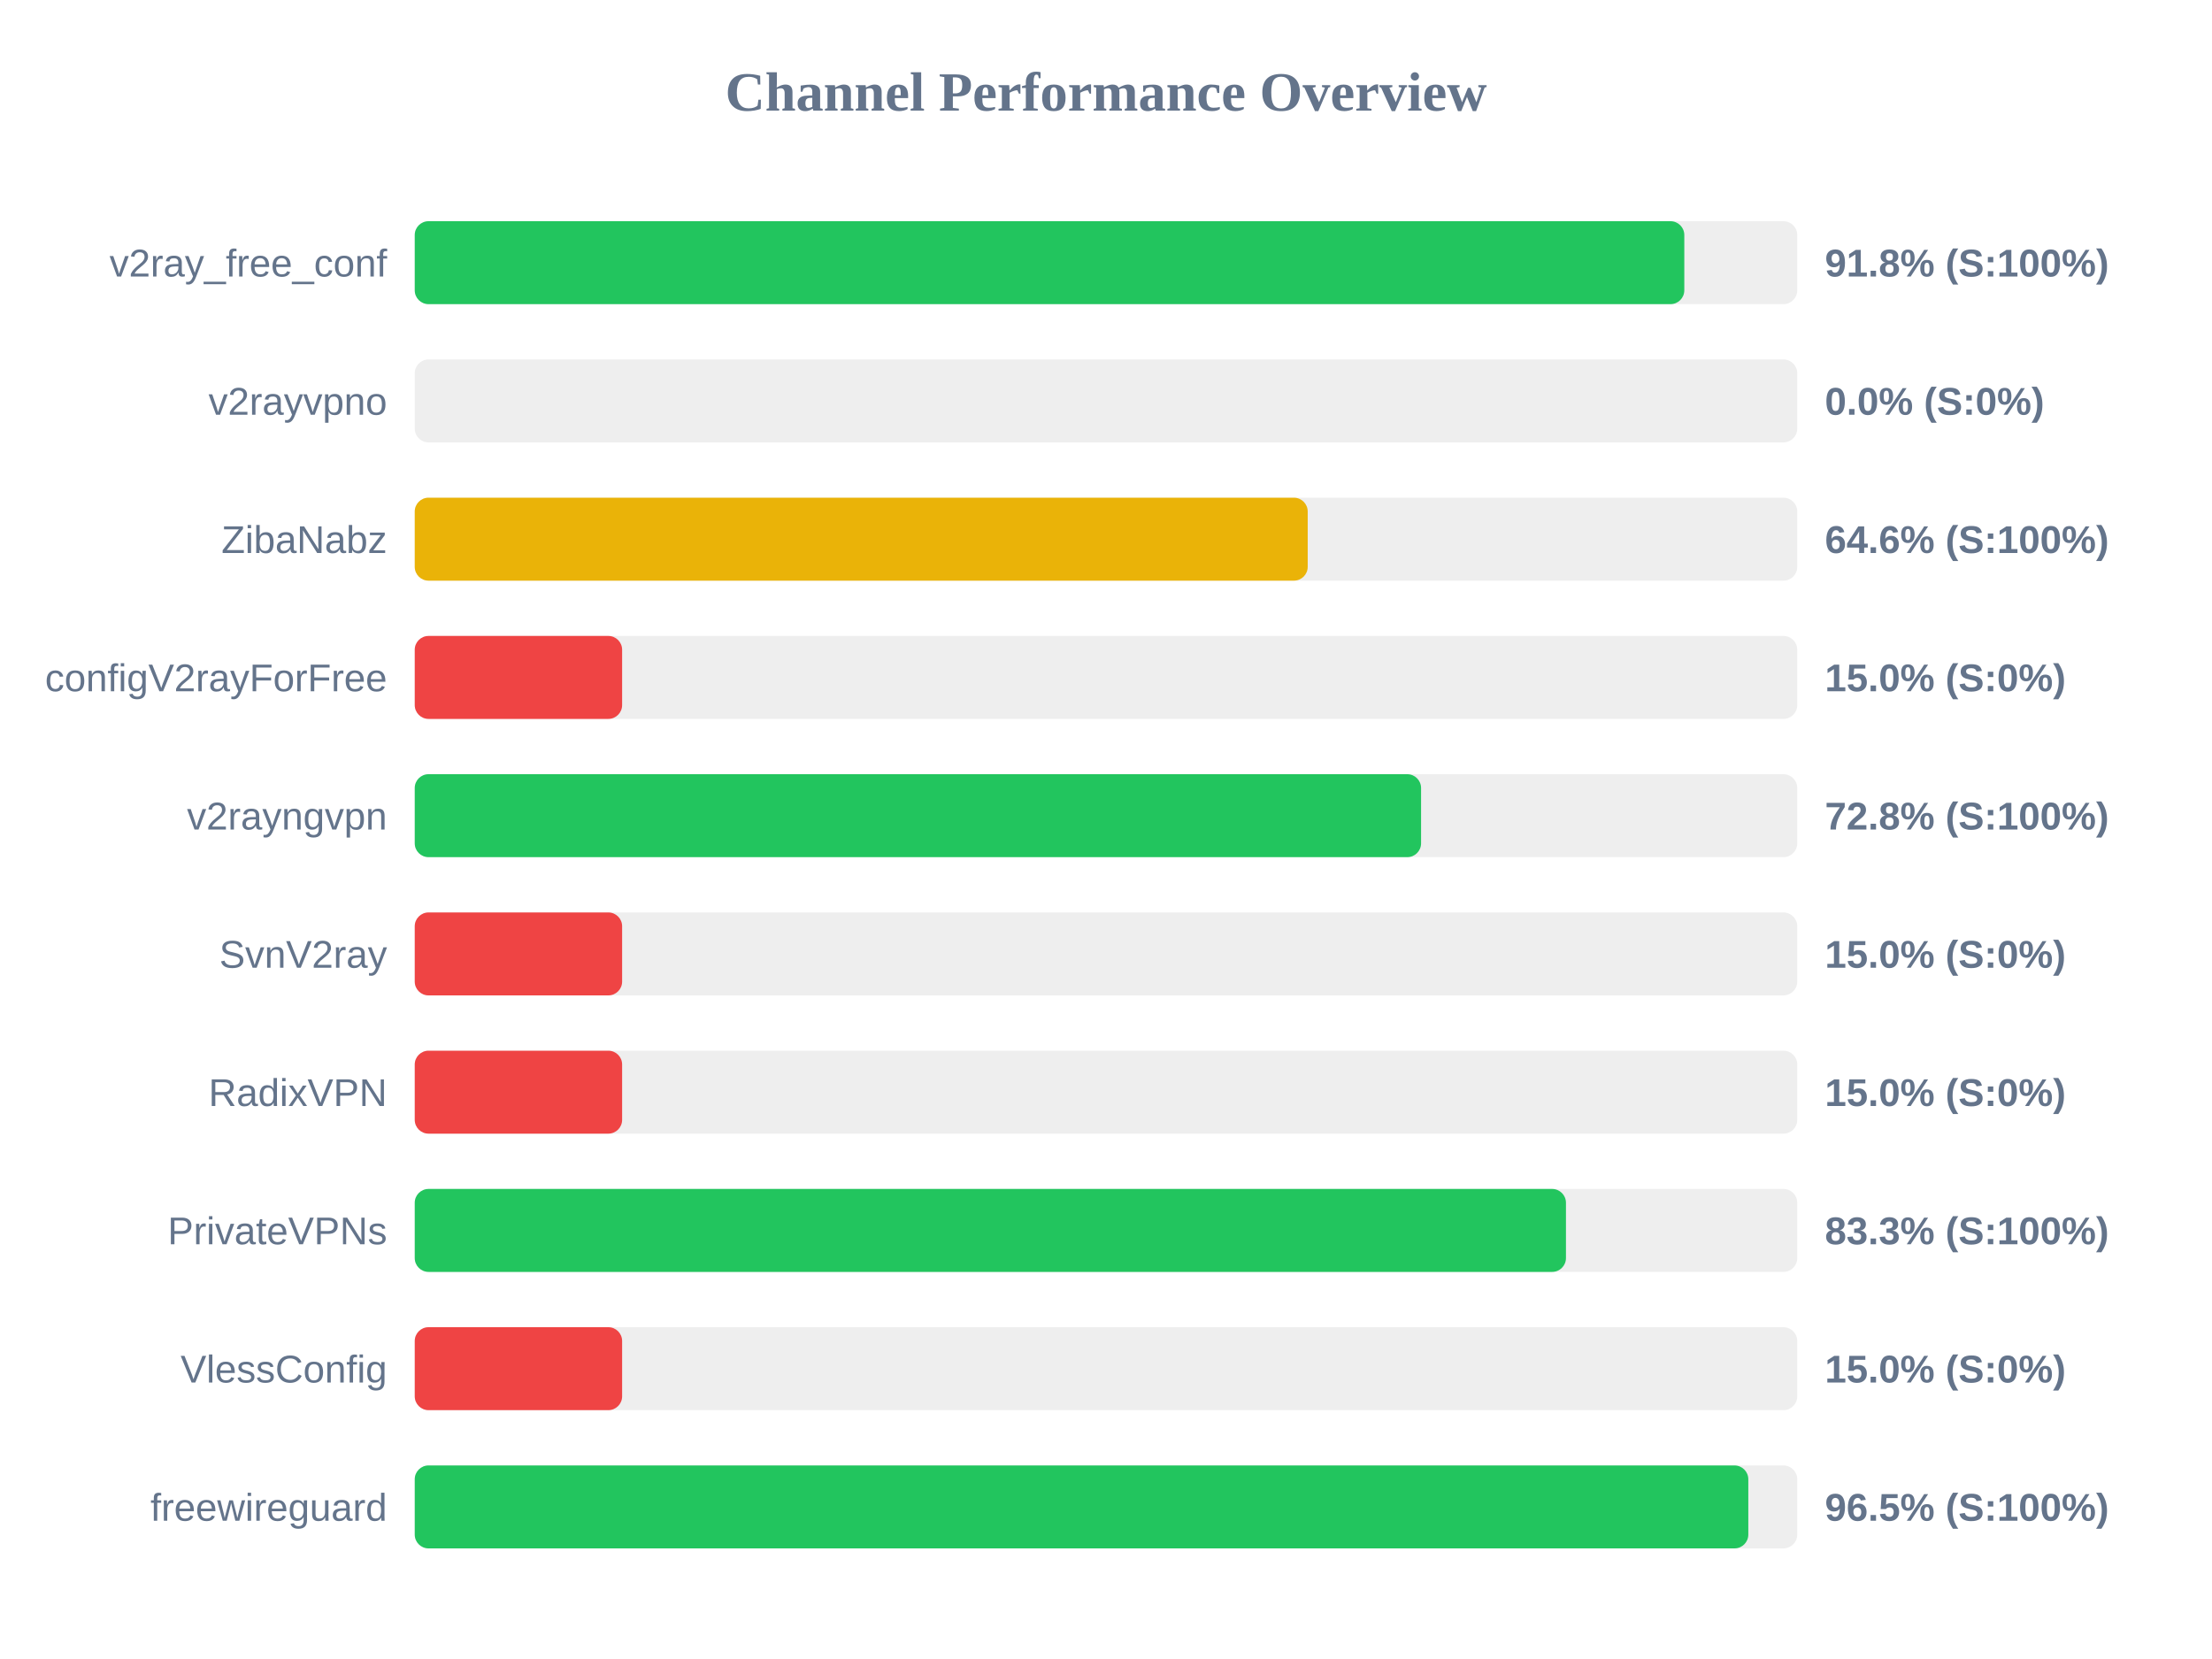
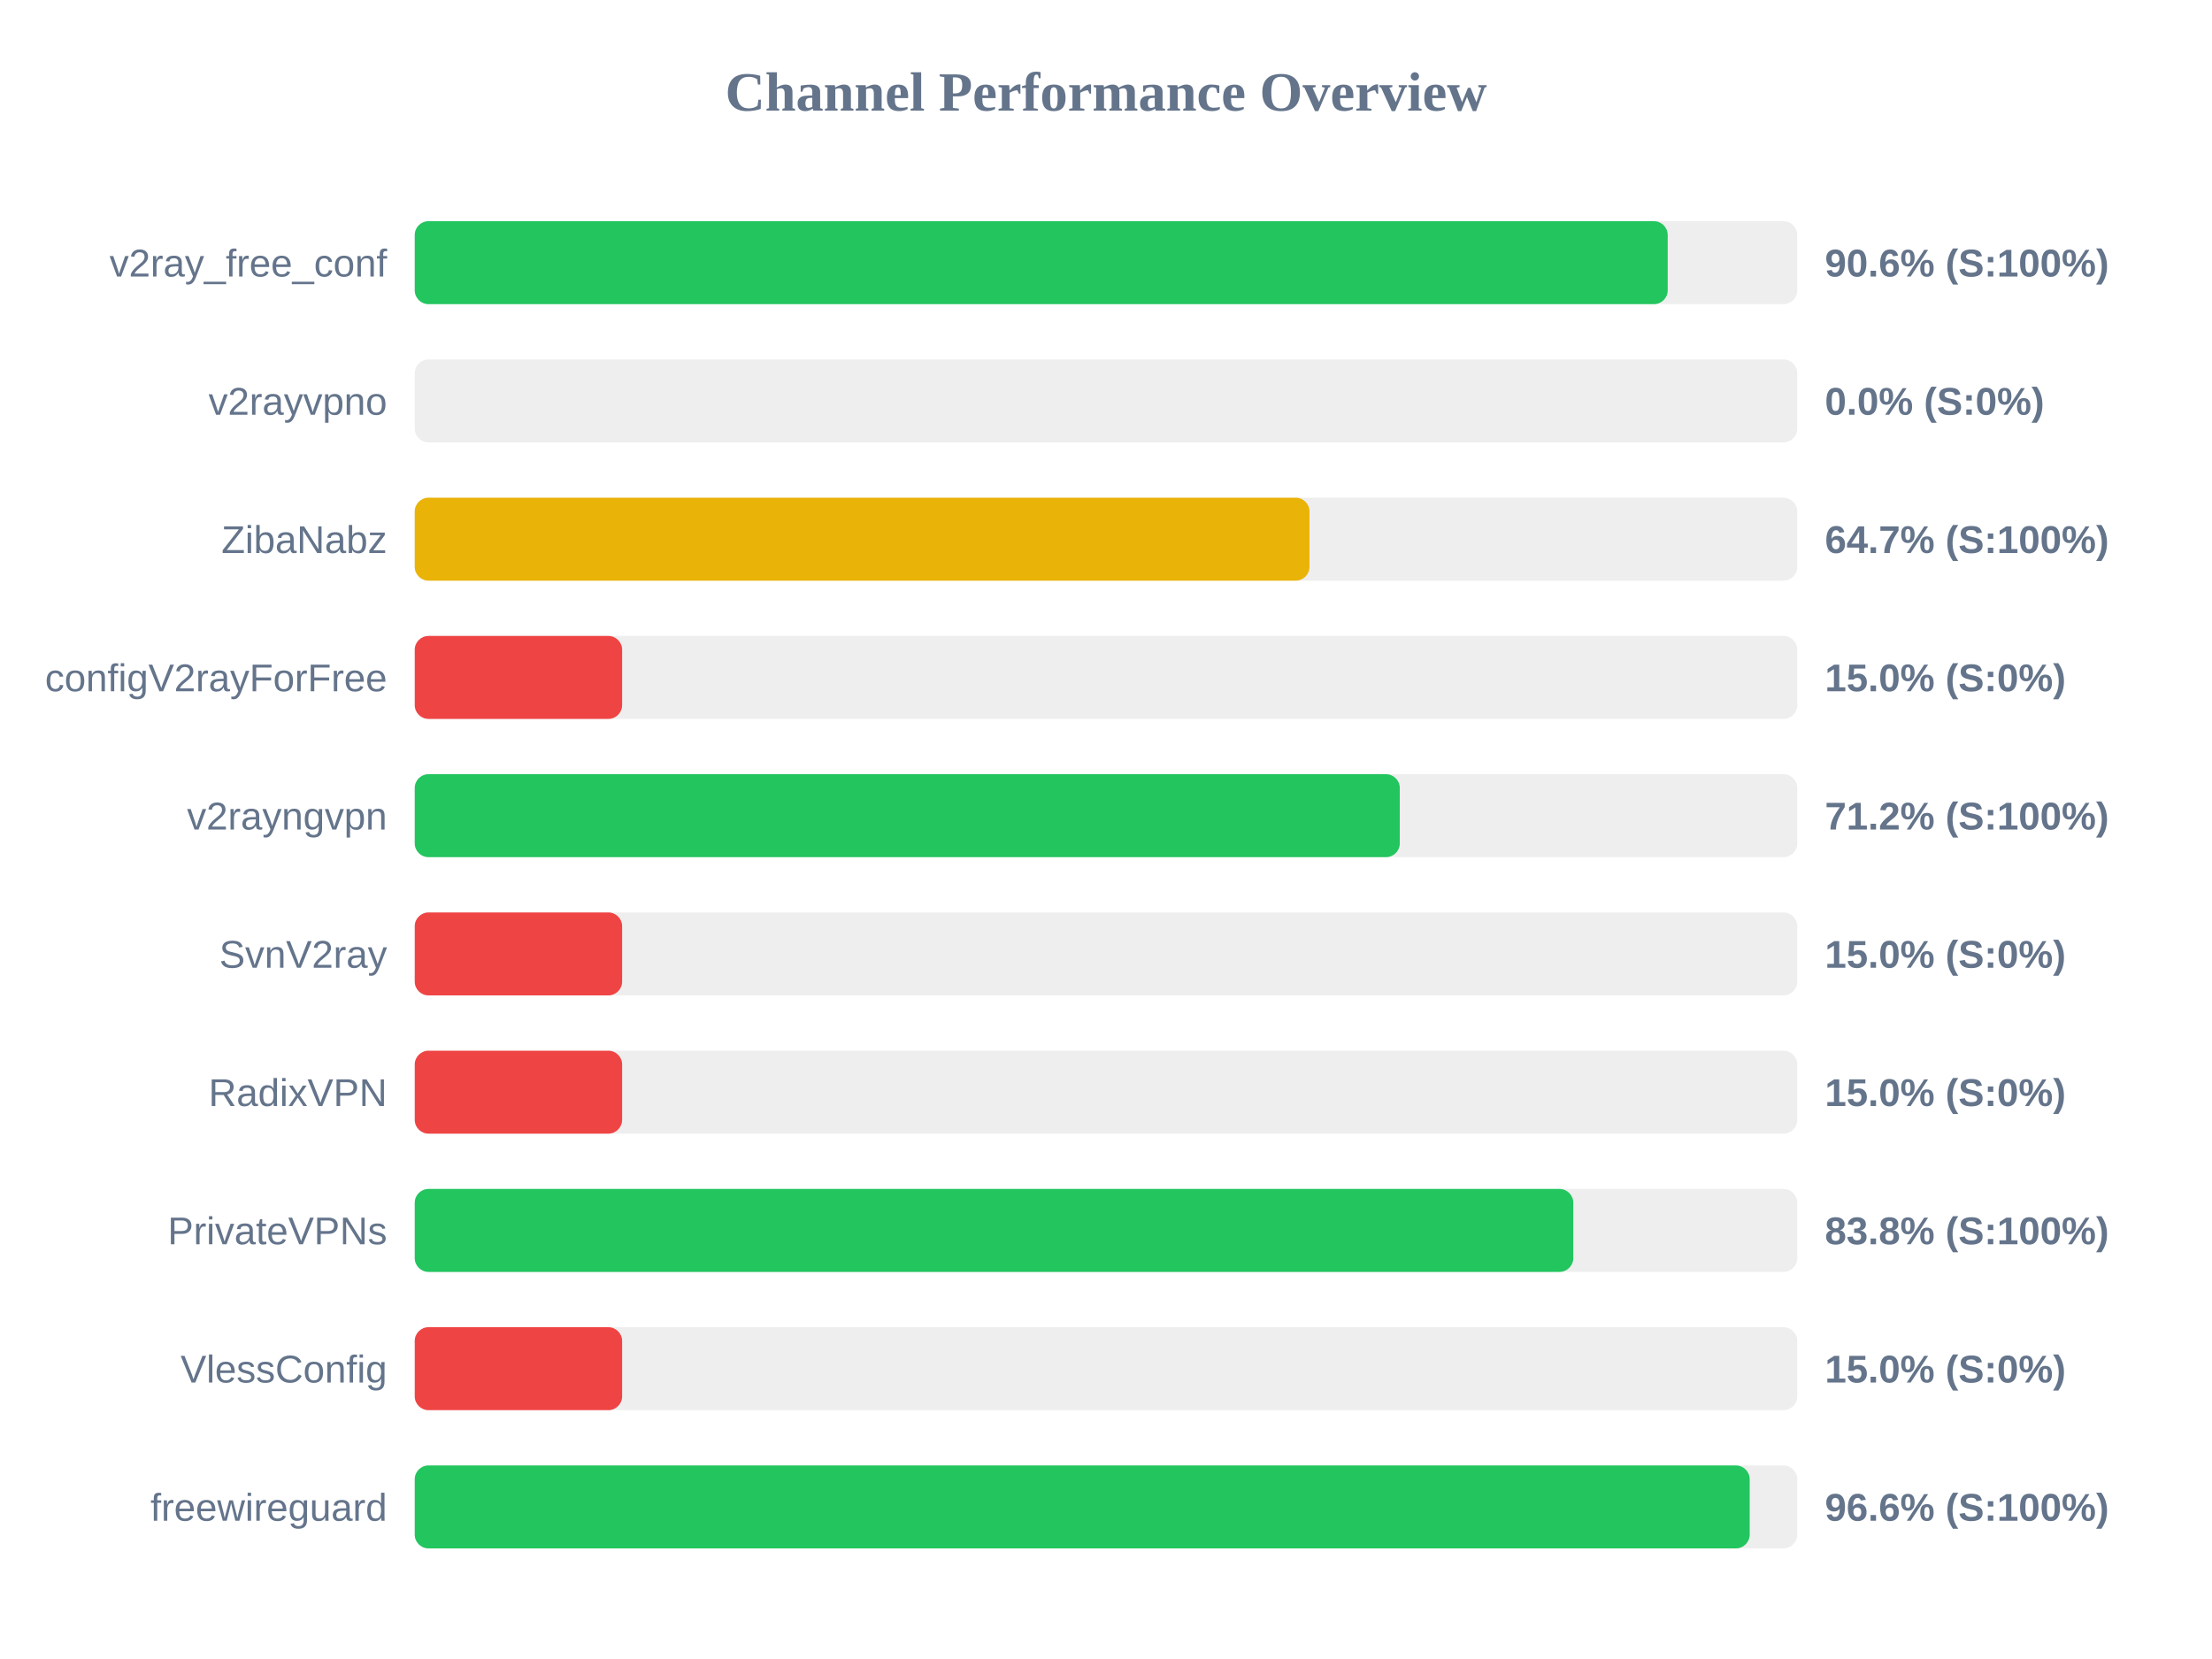
<svg xmlns="http://www.w3.org/2000/svg" width="800" height="600" version="1.1">
  <style>
        .row { font: 14px Arial; fill: #64748b; }
        .score { font: bold 14px Arial; fill: #64748b; }
    </style>
  <text x="400" y="40" text-anchor="middle" font-size="20px" font-weight="bold" fill="#64748b">Channel Performance Overview</text>
  <rect x="150" y="80" width="500" height="30" fill="#eee" rx="5" />
-   <rect x="150" y="80" width="459.15" height="30" fill="#22c55e" rx="5" />
+   <rect x="150" y="80" width="453.15" height="30" fill="#22c55e" rx="5" />
  <text x="140" y="100" text-anchor="end" class="row">v2ray_free_conf</text>
-   <text x="660" y="100" text-anchor="start" class="score">91.8% (S:100%)</text>
+   <text x="660" y="100" text-anchor="start" class="score">90.6% (S:100%)</text>
  <rect x="150" y="130" width="500" height="30" fill="#eee" rx="5" />
  <rect x="150" y="130" width="0.0" height="30" fill="#ef4444" rx="5" />
  <text x="140" y="150" text-anchor="end" class="row">v2rayvpno</text>
  <text x="660" y="150" text-anchor="start" class="score">0.0% (S:0%)</text>
  <rect x="150" y="180" width="500" height="30" fill="#eee" rx="5" />
-   <rect x="150" y="180" width="322.95" height="30" fill="#eab308" rx="5" />
+   <rect x="150" y="180" width="323.6" height="30" fill="#eab308" rx="5" />
  <text x="140" y="200" text-anchor="end" class="row">ZibaNabz</text>
-   <text x="660" y="200" text-anchor="start" class="score">64.6% (S:100%)</text>
+   <text x="660" y="200" text-anchor="start" class="score">64.7% (S:100%)</text>
  <rect x="150" y="230" width="500" height="30" fill="#eee" rx="5" />
  <rect x="150" y="230" width="75.0" height="30" fill="#ef4444" rx="5" />
  <text x="140" y="250" text-anchor="end" class="row">configV2rayForFree</text>
  <text x="660" y="250" text-anchor="start" class="score">15.0% (S:0%)</text>
  <rect x="150" y="280" width="500" height="30" fill="#eee" rx="5" />
-   <rect x="150" y="280" width="363.95" height="30" fill="#22c55e" rx="5" />
+   <rect x="150" y="280" width="356.25" height="30" fill="#22c55e" rx="5" />
  <text x="140" y="300" text-anchor="end" class="row">v2rayngvpn</text>
-   <text x="660" y="300" text-anchor="start" class="score">72.8% (S:100%)</text>
+   <text x="660" y="300" text-anchor="start" class="score">71.2% (S:100%)</text>
  <rect x="150" y="330" width="500" height="30" fill="#eee" rx="5" />
  <rect x="150" y="330" width="75.0" height="30" fill="#ef4444" rx="5" />
  <text x="140" y="350" text-anchor="end" class="row">SvnV2ray</text>
  <text x="660" y="350" text-anchor="start" class="score">15.0% (S:0%)</text>
  <rect x="150" y="380" width="500" height="30" fill="#eee" rx="5" />
  <rect x="150" y="380" width="75.0" height="30" fill="#ef4444" rx="5" />
  <text x="140" y="400" text-anchor="end" class="row">RadixVPN</text>
  <text x="660" y="400" text-anchor="start" class="score">15.0% (S:0%)</text>
  <rect x="150" y="430" width="500" height="30" fill="#eee" rx="5" />
-   <rect x="150" y="430" width="416.35" height="30" fill="#22c55e" rx="5" />
+   <rect x="150" y="430" width="419.0" height="30" fill="#22c55e" rx="5" />
  <text x="140" y="450" text-anchor="end" class="row">PrivateVPNs</text>
-   <text x="660" y="450" text-anchor="start" class="score">83.3% (S:100%)</text>
+   <text x="660" y="450" text-anchor="start" class="score">83.8% (S:100%)</text>
  <rect x="150" y="480" width="500" height="30" fill="#eee" rx="5" />
  <rect x="150" y="480" width="75.0" height="30" fill="#ef4444" rx="5" />
  <text x="140" y="500" text-anchor="end" class="row">VlessConfig</text>
  <text x="660" y="500" text-anchor="start" class="score">15.0% (S:0%)</text>
  <rect x="150" y="530" width="500" height="30" fill="#eee" rx="5" />
-   <rect x="150" y="530" width="482.3" height="30" fill="#22c55e" rx="5" />
+   <rect x="150" y="530" width="482.8" height="30" fill="#22c55e" rx="5" />
  <text x="140" y="550" text-anchor="end" class="row">freewireguard</text>
-   <text x="660" y="550" text-anchor="start" class="score">96.5% (S:100%)</text>
+   <text x="660" y="550" text-anchor="start" class="score">96.6% (S:100%)</text>
</svg>
